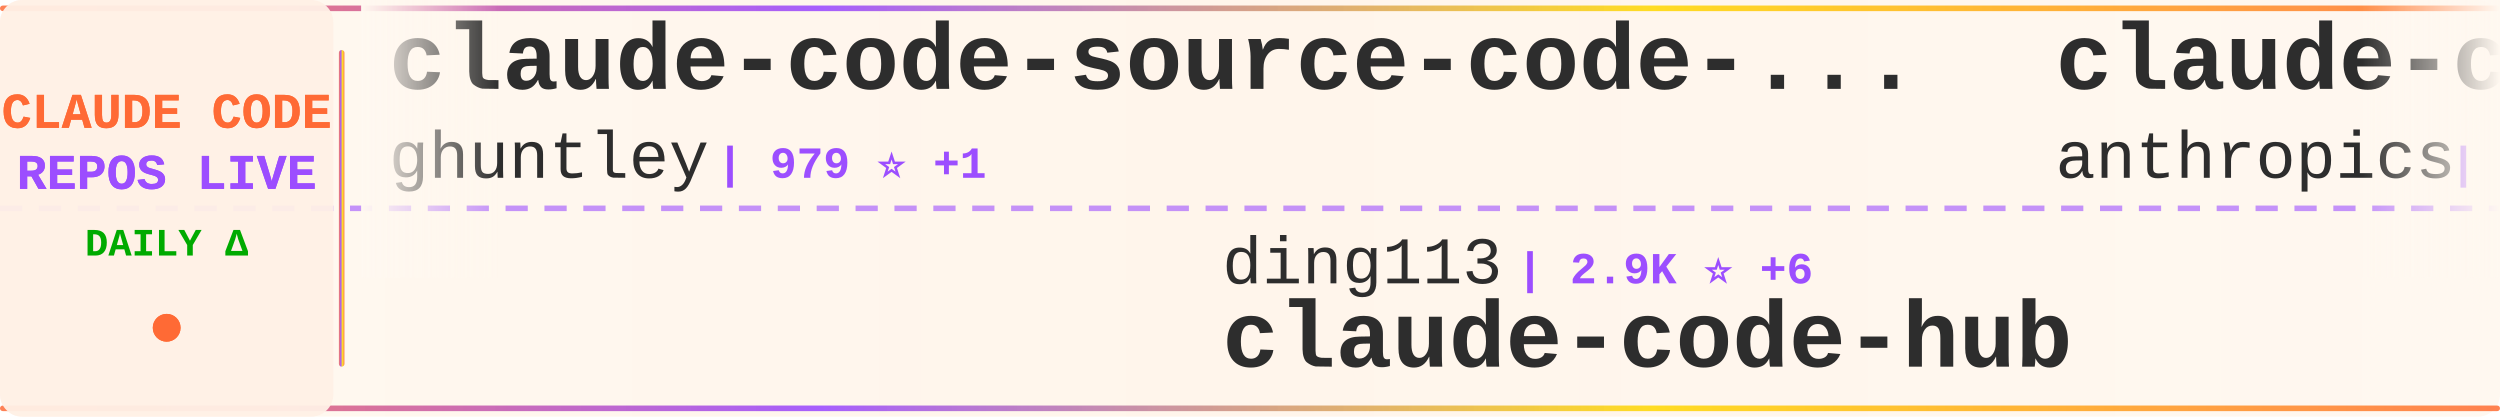
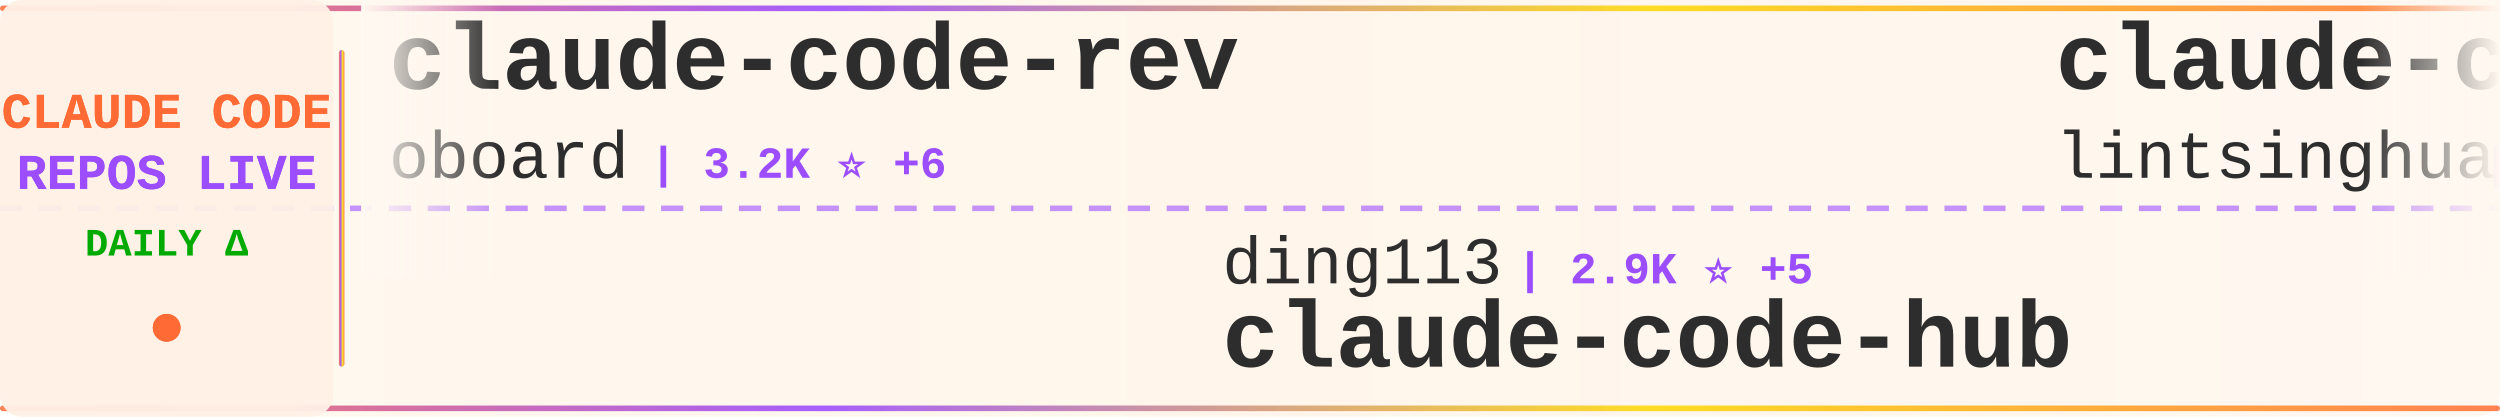
<svg xmlns="http://www.w3.org/2000/svg" width="900" height="150">
  <defs>
    <linearGradient id="tickerBg" x1="0%" y1="0%" x2="100%" y2="0%">
      <stop offset="0%" style="stop-color:#fff8f0;stop-opacity:0.98" />
      <stop offset="50%" style="stop-color:#fff5eb;stop-opacity:1" />
      <stop offset="100%" style="stop-color:#fff8f0;stop-opacity:0.98" />
    </linearGradient>
    <linearGradient id="borderGrad" x1="0%" y1="0%" x2="100%" y2="0%">
      <stop offset="0%" style="stop-color:#FF6B35;stop-opacity:0.85">
        <animate attributeName="stop-opacity" values="0.85;1;0.85" dur="2s" repeatCount="indefinite" />
      </stop>
      <stop offset="33%" style="stop-color:#9C4EFF;stop-opacity:0.9">
        <animate attributeName="stop-opacity" values="0.9;1;0.9" dur="2.2s" repeatCount="indefinite" />
      </stop>
      <stop offset="66%" style="stop-color:#FFD700;stop-opacity:0.85">
        <animate attributeName="stop-opacity" values="0.85;1;0.85" dur="1.8s" repeatCount="indefinite" />
      </stop>
      <stop offset="100%" style="stop-color:#FF6B35;stop-opacity:0.85">
        <animate attributeName="stop-opacity" values="0.85;1;0.85" dur="2s" repeatCount="indefinite" />
      </stop>
    </linearGradient>
    <filter id="textGlow">
      <feGaussianBlur stdDeviation="0.15" result="coloredBlur" />
      <feMerge>
        <feMergeNode in="coloredBlur" />
        <feMergeNode in="SourceGraphic" />
      </feMerge>
    </filter>
    <filter id="metricGlow">
      <feGaussianBlur stdDeviation="0.2" result="coloredBlur" />
      <feMerge>
        <feMergeNode in="coloredBlur" />
        <feMergeNode in="SourceGraphic" />
      </feMerge>
    </filter>
    <linearGradient id="leftFade" x1="0%" y1="0%" x2="100%" y2="0%">
      <stop offset="0%" style="stop-color:#fff8f0;stop-opacity:1" />
      <stop offset="100%" style="stop-color:#fff8f0;stop-opacity:0" />
    </linearGradient>
    <linearGradient id="rightFade" x1="0%" y1="0%" x2="100%" y2="0%">
      <stop offset="0%" style="stop-color:#fff8f0;stop-opacity:0" />
      <stop offset="100%" style="stop-color:#fff8f0;stop-opacity:1" />
    </linearGradient>
  </defs>
  <rect width="900" height="150" fill="url(#tickerBg)" rx="8" />
  <rect x="0" y="2" width="900" height="2" fill="url(#borderGrad)" rx="1" />
  <rect x="0" y="146" width="900" height="2" fill="url(#borderGrad)" rx="1" />
  <line x1="0" y1="75" x2="900" y2="75" stroke="#9C4EFF" stroke-width="2" stroke-dasharray="8 6" opacity="0.6" />
  <rect x="0" y="0" width="120" height="150" fill="#fff0e6" opacity="0.95" rx="8" />
  <text x="60" y="46" font-family="'Courier New', monospace" font-size="18" font-weight="bold" fill="#FF6B35" text-anchor="middle" filter="url(#textGlow)">
    CLAUDE CODE
  </text>
  <text x="60" y="68" font-family="'Courier New', monospace" font-size="18" font-weight="bold" fill="#9C4EFF" text-anchor="middle" filter="url(#textGlow)">
    REPOS LIVE
  </text>
  <text x="60" y="92" font-family="'Courier New', monospace" font-size="14" font-weight="bold" fill="#00aa00" text-anchor="middle">
    DAILY Δ
  </text>
  <circle cx="60" cy="118" r="5" fill="#FF6B35" filter="url(#metricGlow)">
    <animate attributeName="r" values="4;6;4" dur="1.5s" repeatCount="indefinite" />
    <animate attributeName="opacity" values="0.6;1;0.6" dur="1.5s" repeatCount="indefinite" />
  </circle>
  <rect x="122" y="18" width="2" height="114" fill="url(#borderGrad)" rx="1" />
  <clipPath id="tickerClip">
    <rect x="130" y="0" width="770" height="150" />
  </clipPath>
  <g clip-path="url(#tickerClip)">
    <g id="tickerItems">
      <animateTransform attributeName="transform" attributeType="XML" type="translate" from="0 0" to="-3000 0" dur="54s" repeatCount="indefinite" />
      <g transform="translate(0, 0)">
-         <text x="140" y="32" font-family="'Courier New', monospace" font-size="34" font-weight="bold" fill="#2d2d2d">claude-code-source-code-...</text>
-         <text x="140" y="64" font-family="'Courier New', monospace" font-size="24" font-weight="normal" fill="#2d2d2d" opacity="1.0">ghuntley</text>
-         <text x="258" y="64" font-family="'Courier New', monospace" font-size="16" font-weight="bold" fill="#9C4EFF"> | 979 ⭐ +1</text>
+         <text x="140" y="32" font-family="'Courier New', monospace" font-size="34" font-weight="bold" fill="#2d2d2d">claude-code-rev</text>
+         <text x="140" y="64" font-family="'Courier New', monospace" font-size="24" font-weight="normal" fill="#2d2d2d" opacity="1.0">oboard</text>
+         <text x="234" y="64" font-family="'Courier New', monospace" font-size="16" font-weight="bold" fill="#9C4EFF"> | 3.2K ⭐ +6</text>
      </g>
      <g transform="translate(300, 0)">
        <text x="140" y="102" font-family="'Courier New', monospace" font-size="24" font-weight="normal" fill="#2d2d2d" opacity="1.0">ding113</text>
-         <text x="246" y="102" font-family="'Courier New', monospace" font-size="16" font-weight="bold" fill="#9C4EFF"> | 2.9K ⭐ +6</text>
+         <text x="246" y="102" font-family="'Courier New', monospace" font-size="16" font-weight="bold" fill="#9C4EFF"> | 2.9K ⭐ +5</text>
        <text x="140" y="132" font-family="'Courier New', monospace" font-size="34" font-weight="bold" fill="#2d2d2d">claude-code-hub</text>
      </g>
      <g transform="translate(600, 0)">
-         <text x="140" y="32" font-family="'Courier New', monospace" font-size="34" font-weight="bold" fill="#2d2d2d">claude-code-action</text>
-         <text x="140" y="64" font-family="'Courier New', monospace" font-size="24" font-weight="normal" fill="#2d2d2d" opacity="1.0">anthropics</text>
-         <text x="282" y="64" font-family="'Courier New', monospace" font-size="16" font-weight="bold" fill="#9C4EFF"> | 7.8K ⭐ +11</text>
+         <text x="140" y="32" font-family="'Courier New', monospace" font-size="34" font-weight="bold" fill="#2d2d2d">claude-code-book</text>
+         <text x="140" y="64" font-family="'Courier New', monospace" font-size="24" font-weight="normal" fill="#2d2d2d" opacity="1.0">lintsinghua</text>
+         <text x="294" y="64" font-family="'Courier New', monospace" font-size="16" font-weight="bold" fill="#9C4EFF"> | 3.4K ⭐ +20</text>
      </g>
      <g transform="translate(900, 0)">
-         <text x="140" y="102" font-family="'Courier New', monospace" font-size="24" font-weight="normal" fill="#2d2d2d" opacity="1.0">multica-ai</text>
-         <text x="282" y="102" font-family="'Courier New', monospace" font-size="16" font-weight="bold" fill="#9C4EFF"> | 158.6K ⭐ +2.0K</text>
-         <text x="140" y="132" font-family="'Courier New', monospace" font-size="34" font-weight="bold" fill="#2d2d2d">andrej-karpathy-skills</text>
+         <text x="140" y="102" font-family="'Courier New', monospace" font-size="24" font-weight="normal" fill="#2d2d2d" opacity="1.0">nicedreamzapp</text>
+         <text x="318" y="102" font-family="'Courier New', monospace" font-size="16" font-weight="bold" fill="#9C4EFF"> | 2.7K ⭐ +6</text>
+         <text x="140" y="132" font-family="'Courier New', monospace" font-size="34" font-weight="bold" fill="#2d2d2d">claude-code-local</text>
      </g>
      <g transform="translate(1200, 0)">
-         <text x="140" y="32" font-family="'Courier New', monospace" font-size="34" font-weight="bold" fill="#2d2d2d">Claude-code</text>
-         <text x="140" y="64" font-family="'Courier New', monospace" font-size="24" font-weight="normal" fill="#2d2d2d" opacity="1.0">fazxes</text>
-         <text x="234" y="64" font-family="'Courier New', monospace" font-size="16" font-weight="bold" fill="#9C4EFF"> | 216 ⭐</text>
+         <text x="140" y="32" font-family="'Courier New', monospace" font-size="34" font-weight="bold" fill="#2d2d2d">claude-code-harness</text>
+         <text x="140" y="64" font-family="'Courier New', monospace" font-size="24" font-weight="normal" fill="#2d2d2d" opacity="1.0">Chachamaru127</text>
+         <text x="318" y="64" font-family="'Courier New', monospace" font-size="16" font-weight="bold" fill="#9C4EFF"> | 1.8K ⭐ +89</text>
      </g>
      <g transform="translate(1500, 0)">
-         <text x="140" y="102" font-family="'Courier New', monospace" font-size="24" font-weight="normal" fill="#2d2d2d" opacity="1.0">777genius</text>
-         <text x="270" y="102" font-family="'Courier New', monospace" font-size="16" font-weight="bold" fill="#9C4EFF"> | 913 ⭐ +1</text>
-         <text x="140" y="132" font-family="'Courier New', monospace" font-size="34" font-weight="bold" fill="#2d2d2d">claude-code-source-code</text>
+         <text x="140" y="102" font-family="'Courier New', monospace" font-size="24" font-weight="normal" fill="#2d2d2d" opacity="1.0">disler</text>
+         <text x="234" y="102" font-family="'Courier New', monospace" font-size="16" font-weight="bold" fill="#9C4EFF"> | 1.3K ⭐ +12</text>
+         <text x="140" y="132" font-family="'Courier New', monospace" font-size="34" font-weight="bold" fill="#2d2d2d">pi-vs-claude-code</text>
      </g>
      <g transform="translate(1800, 0)">
-         <text x="140" y="32" font-family="'Courier New', monospace" font-size="34" font-weight="bold" fill="#2d2d2d">ClaudeCode</text>
-         <text x="140" y="64" font-family="'Courier New', monospace" font-size="24" font-weight="normal" fill="#2d2d2d" opacity="1.0">guanshan</text>
-         <text x="258" y="64" font-family="'Courier New', monospace" font-size="16" font-weight="bold" fill="#9C4EFF"> | 60 ⭐ +1</text>
+         <text x="140" y="32" font-family="'Courier New', monospace" font-size="34" font-weight="bold" fill="#2d2d2d">claude-code-guide</text>
+         <text x="140" y="64" font-family="'Courier New', monospace" font-size="24" font-weight="normal" fill="#2d2d2d" opacity="1.0">Cranot</text>
+         <text x="234" y="64" font-family="'Courier New', monospace" font-size="16" font-weight="bold" fill="#9C4EFF"> | 2.8K ⭐ +6</text>
      </g>
      <g transform="translate(2100, 0)">
-         <text x="140" y="102" font-family="'Courier New', monospace" font-size="24" font-weight="normal" fill="#2d2d2d" opacity="1.0">anthropics</text>
-         <text x="282" y="102" font-family="'Courier New', monospace" font-size="16" font-weight="bold" fill="#9C4EFF"> | 847 ⭐</text>
-         <text x="140" y="132" font-family="'Courier New', monospace" font-size="34" font-weight="bold" fill="#2d2d2d">claude-code-base-action</text>
+         <text x="140" y="102" font-family="'Courier New', monospace" font-size="24" font-weight="normal" fill="#2d2d2d" opacity="1.0">repowise-dev</text>
+         <text x="306" y="102" font-family="'Courier New', monospace" font-size="16" font-weight="bold" fill="#9C4EFF"> | 1.1K ⭐ +1</text>
+         <text x="140" y="132" font-family="'Courier New', monospace" font-size="34" font-weight="bold" fill="#2d2d2d">claude-code-prompts</text>
      </g>
      <g transform="translate(2400, 0)">
-         <text x="140" y="32" font-family="'Courier New', monospace" font-size="34" font-weight="bold" fill="#2d2d2d">Auto-claude-code-researc...</text>
-         <text x="140" y="64" font-family="'Courier New', monospace" font-size="24" font-weight="normal" fill="#2d2d2d" opacity="1.0">wanshuiyin</text>
-         <text x="282" y="64" font-family="'Courier New', monospace" font-size="16" font-weight="bold" fill="#9C4EFF"> | 10.8K ⭐ +103</text>
+         <text x="140" y="32" font-family="'Courier New', monospace" font-size="34" font-weight="bold" fill="#2d2d2d">claude-code-base-action</text>
+         <text x="140" y="64" font-family="'Courier New', monospace" font-size="24" font-weight="normal" fill="#2d2d2d" opacity="1.0">anthropics</text>
+         <text x="282" y="64" font-family="'Courier New', monospace" font-size="16" font-weight="bold" fill="#9C4EFF"> | 847 ⭐</text>
      </g>
      <g transform="translate(2700, 0)">
-         <text x="140" y="102" font-family="'Courier New', monospace" font-size="24" font-weight="normal" fill="#2d2d2d" opacity="1.0">anthropics</text>
-         <text x="282" y="102" font-family="'Courier New', monospace" font-size="16" font-weight="bold" fill="#9C4EFF"> | 141.8K ⭐ +696</text>
-         <text x="140" y="132" font-family="'Courier New', monospace" font-size="34" font-weight="bold" fill="#2d2d2d">skills</text>
+         <text x="140" y="102" font-family="'Courier New', monospace" font-size="24" font-weight="normal" fill="#2d2d2d" opacity="1.0">ponponon</text>
+         <text x="258" y="102" font-family="'Courier New', monospace" font-size="16" font-weight="bold" fill="#9C4EFF"> | 2.3K ⭐ +2</text>
+         <text x="140" y="132" font-family="'Courier New', monospace" font-size="34" font-weight="bold" fill="#2d2d2d">claude_code_src</text>
      </g>
      <g transform="translate(3000, 0)">
-         <text x="140" y="32" font-family="'Courier New', monospace" font-size="34" font-weight="bold" fill="#2d2d2d">claude-code-source-code-...</text>
-         <text x="140" y="64" font-family="'Courier New', monospace" font-size="24" font-weight="normal" fill="#2d2d2d" opacity="1.0">ghuntley</text>
-         <text x="258" y="64" font-family="'Courier New', monospace" font-size="16" font-weight="bold" fill="#9C4EFF"> | 979 ⭐ +1</text>
+         <text x="140" y="32" font-family="'Courier New', monospace" font-size="34" font-weight="bold" fill="#2d2d2d">claude-code-rev</text>
+         <text x="140" y="64" font-family="'Courier New', monospace" font-size="24" font-weight="normal" fill="#2d2d2d" opacity="1.0">oboard</text>
+         <text x="234" y="64" font-family="'Courier New', monospace" font-size="16" font-weight="bold" fill="#9C4EFF"> | 3.2K ⭐ +6</text>
      </g>
      <g transform="translate(3300, 0)">
        <text x="140" y="102" font-family="'Courier New', monospace" font-size="24" font-weight="normal" fill="#2d2d2d" opacity="1.0">ding113</text>
-         <text x="246" y="102" font-family="'Courier New', monospace" font-size="16" font-weight="bold" fill="#9C4EFF"> | 2.9K ⭐ +6</text>
+         <text x="246" y="102" font-family="'Courier New', monospace" font-size="16" font-weight="bold" fill="#9C4EFF"> | 2.9K ⭐ +5</text>
        <text x="140" y="132" font-family="'Courier New', monospace" font-size="34" font-weight="bold" fill="#2d2d2d">claude-code-hub</text>
      </g>
      <g transform="translate(3600, 0)">
-         <text x="140" y="32" font-family="'Courier New', monospace" font-size="34" font-weight="bold" fill="#2d2d2d">claude-code-action</text>
-         <text x="140" y="64" font-family="'Courier New', monospace" font-size="24" font-weight="normal" fill="#2d2d2d" opacity="1.0">anthropics</text>
-         <text x="282" y="64" font-family="'Courier New', monospace" font-size="16" font-weight="bold" fill="#9C4EFF"> | 7.8K ⭐ +11</text>
+         <text x="140" y="32" font-family="'Courier New', monospace" font-size="34" font-weight="bold" fill="#2d2d2d">claude-code-book</text>
+         <text x="140" y="64" font-family="'Courier New', monospace" font-size="24" font-weight="normal" fill="#2d2d2d" opacity="1.0">lintsinghua</text>
+         <text x="294" y="64" font-family="'Courier New', monospace" font-size="16" font-weight="bold" fill="#9C4EFF"> | 3.4K ⭐ +20</text>
      </g>
      <g transform="translate(3900, 0)">
-         <text x="140" y="102" font-family="'Courier New', monospace" font-size="24" font-weight="normal" fill="#2d2d2d" opacity="1.0">multica-ai</text>
-         <text x="282" y="102" font-family="'Courier New', monospace" font-size="16" font-weight="bold" fill="#9C4EFF"> | 158.6K ⭐ +2.0K</text>
-         <text x="140" y="132" font-family="'Courier New', monospace" font-size="34" font-weight="bold" fill="#2d2d2d">andrej-karpathy-skills</text>
+         <text x="140" y="102" font-family="'Courier New', monospace" font-size="24" font-weight="normal" fill="#2d2d2d" opacity="1.0">nicedreamzapp</text>
+         <text x="318" y="102" font-family="'Courier New', monospace" font-size="16" font-weight="bold" fill="#9C4EFF"> | 2.7K ⭐ +6</text>
+         <text x="140" y="132" font-family="'Courier New', monospace" font-size="34" font-weight="bold" fill="#2d2d2d">claude-code-local</text>
      </g>
    </g>
  </g>
  <rect x="130" y="0" width="50" height="100" fill="url(#leftFade)" />
  <rect x="850" y="0" width="50" height="100" fill="url(#rightFade)" />
</svg>
